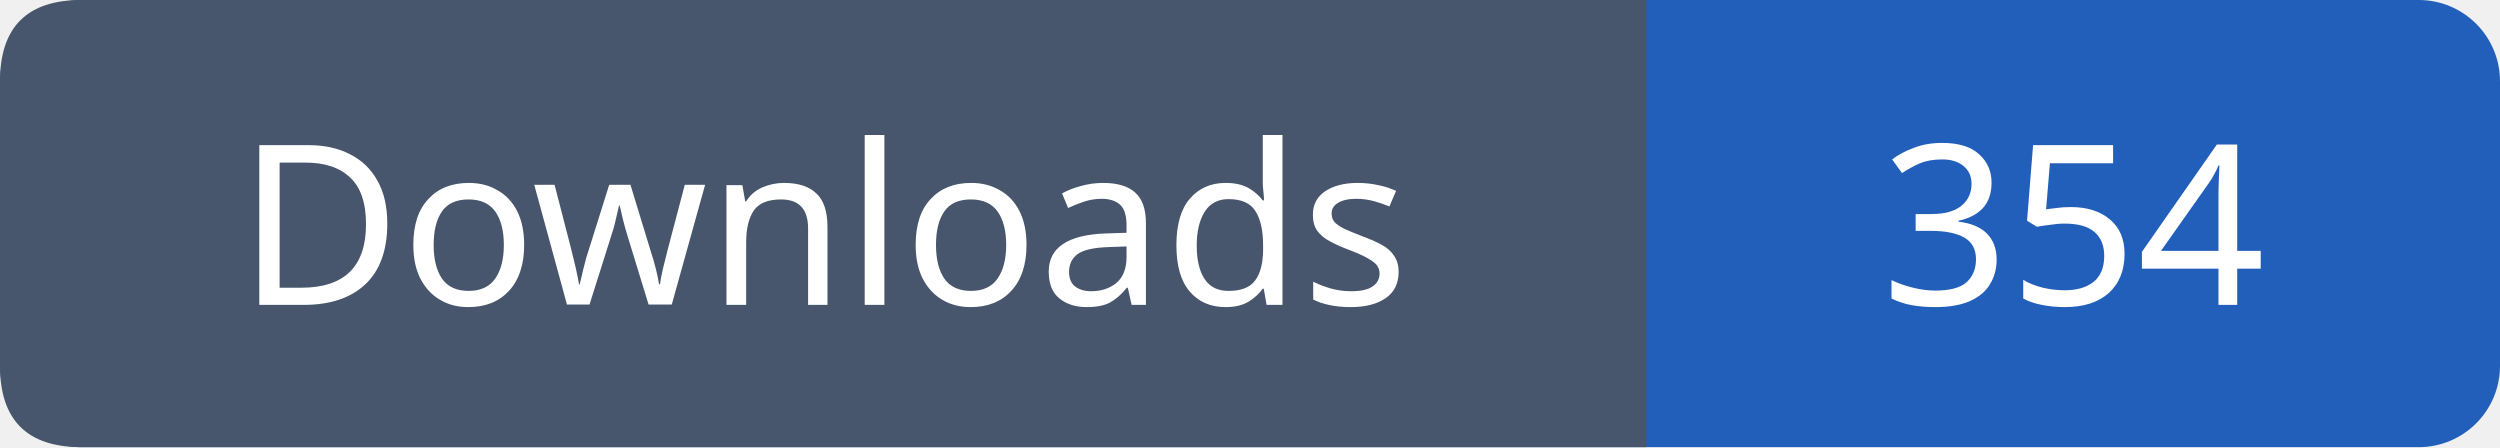
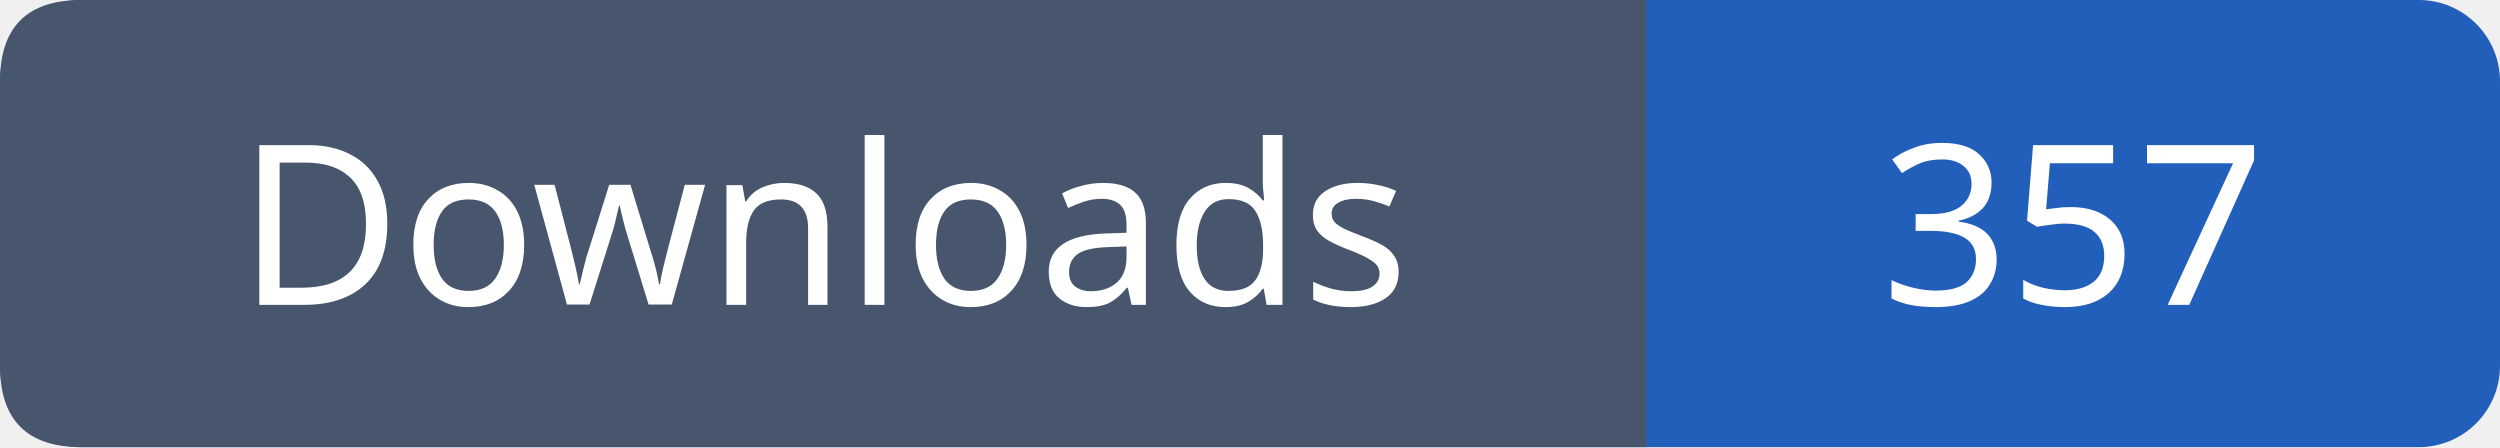
- <svg xmlns="http://www.w3.org/2000/svg" width="123" height="22" viewBox="0 0 123 22" role="img" aria-label="Downloads: 354">
+ <svg xmlns="http://www.w3.org/2000/svg" width="123" height="22" viewBox="0 0 123 22" role="img" aria-label="Downloads: 357">
  <rect width="123" height="22" rx="4" fill="#215fbb" />
  <path fill="#47566c" d="M4 0h77v22H4q-4 0-4-4V4q0-4 4-4" />
  <g font-family="Verdana,sans-serif" font-size="11" fill="white" text-anchor="middle">
    <text x="40.5" y="15">Downloads</text>
-     <text x="102.0" y="15">354</text>
+     <text x="102.0" y="15">357</text>
  </g>
</svg>
